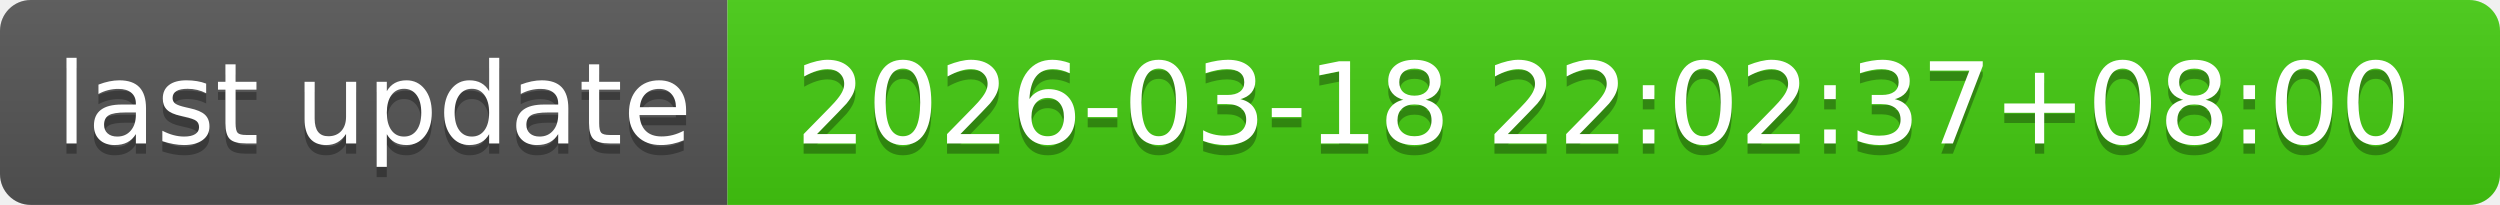
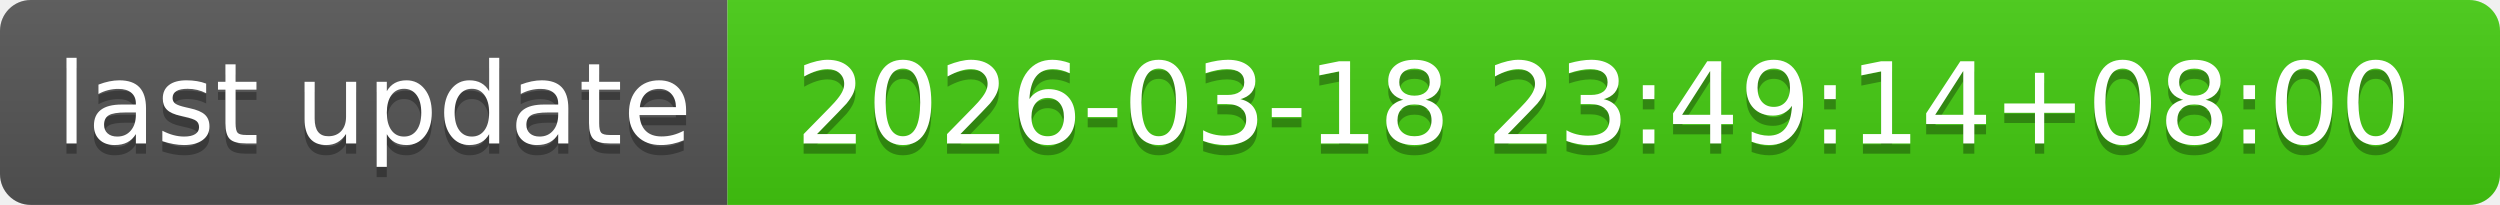
- <svg xmlns="http://www.w3.org/2000/svg" width="244" height="20" role="img" aria-label="last update: 2026-03-18 22:02:37+08:00">
+ <svg xmlns="http://www.w3.org/2000/svg" width="244" height="20" role="img" aria-label="last update: 2026-03-18 23:49:14+08:00">
  <linearGradient id="s" x2="0" y2="100%">
    <stop offset="0" stop-color="#bbb" stop-opacity=".1" />
    <stop offset="1" stop-opacity=".1" />
  </linearGradient>
  <clipPath id="r">
    <rect width="244" height="20" rx="3" fill="#fff" />
  </clipPath>
  <g clip-path="url(#r)">
    <rect width="71" height="20" fill="#555" />
    <rect x="71" width="173" height="20" fill="#4c1" />
    <rect width="244" height="20" fill="url(#s)" />
  </g>
  <g fill="#fff" text-anchor="middle" font-family="Verdana,Geneva,DejaVu Sans,sans-serif" text-rendering="geometricPrecision" font-size="110">
    <text aria-hidden="true" x="365" y="150" fill="#010101" fill-opacity=".3" transform="scale(.1)" textLength="610">last update</text>
    <text x="365" y="140" transform="scale(.1)" fill="#fff" textLength="610">last update</text>
-     <text aria-hidden="true" x="1565" y="150" fill="#010101" fill-opacity=".3" transform="scale(.1)" textLength="1630">2026-03-18 22:02:37+08:00</text>
-     <text x="1565" y="140" transform="scale(.1)" fill="#fff" textLength="1630">2026-03-18 22:02:37+08:00</text>
+     <text aria-hidden="true" x="1565" y="150" fill="#010101" fill-opacity=".3" transform="scale(.1)" textLength="1630">2026-03-18 23:49:14+08:00</text>
+     <text x="1565" y="140" transform="scale(.1)" fill="#fff" textLength="1630">2026-03-18 23:49:14+08:00</text>
  </g>
</svg>
